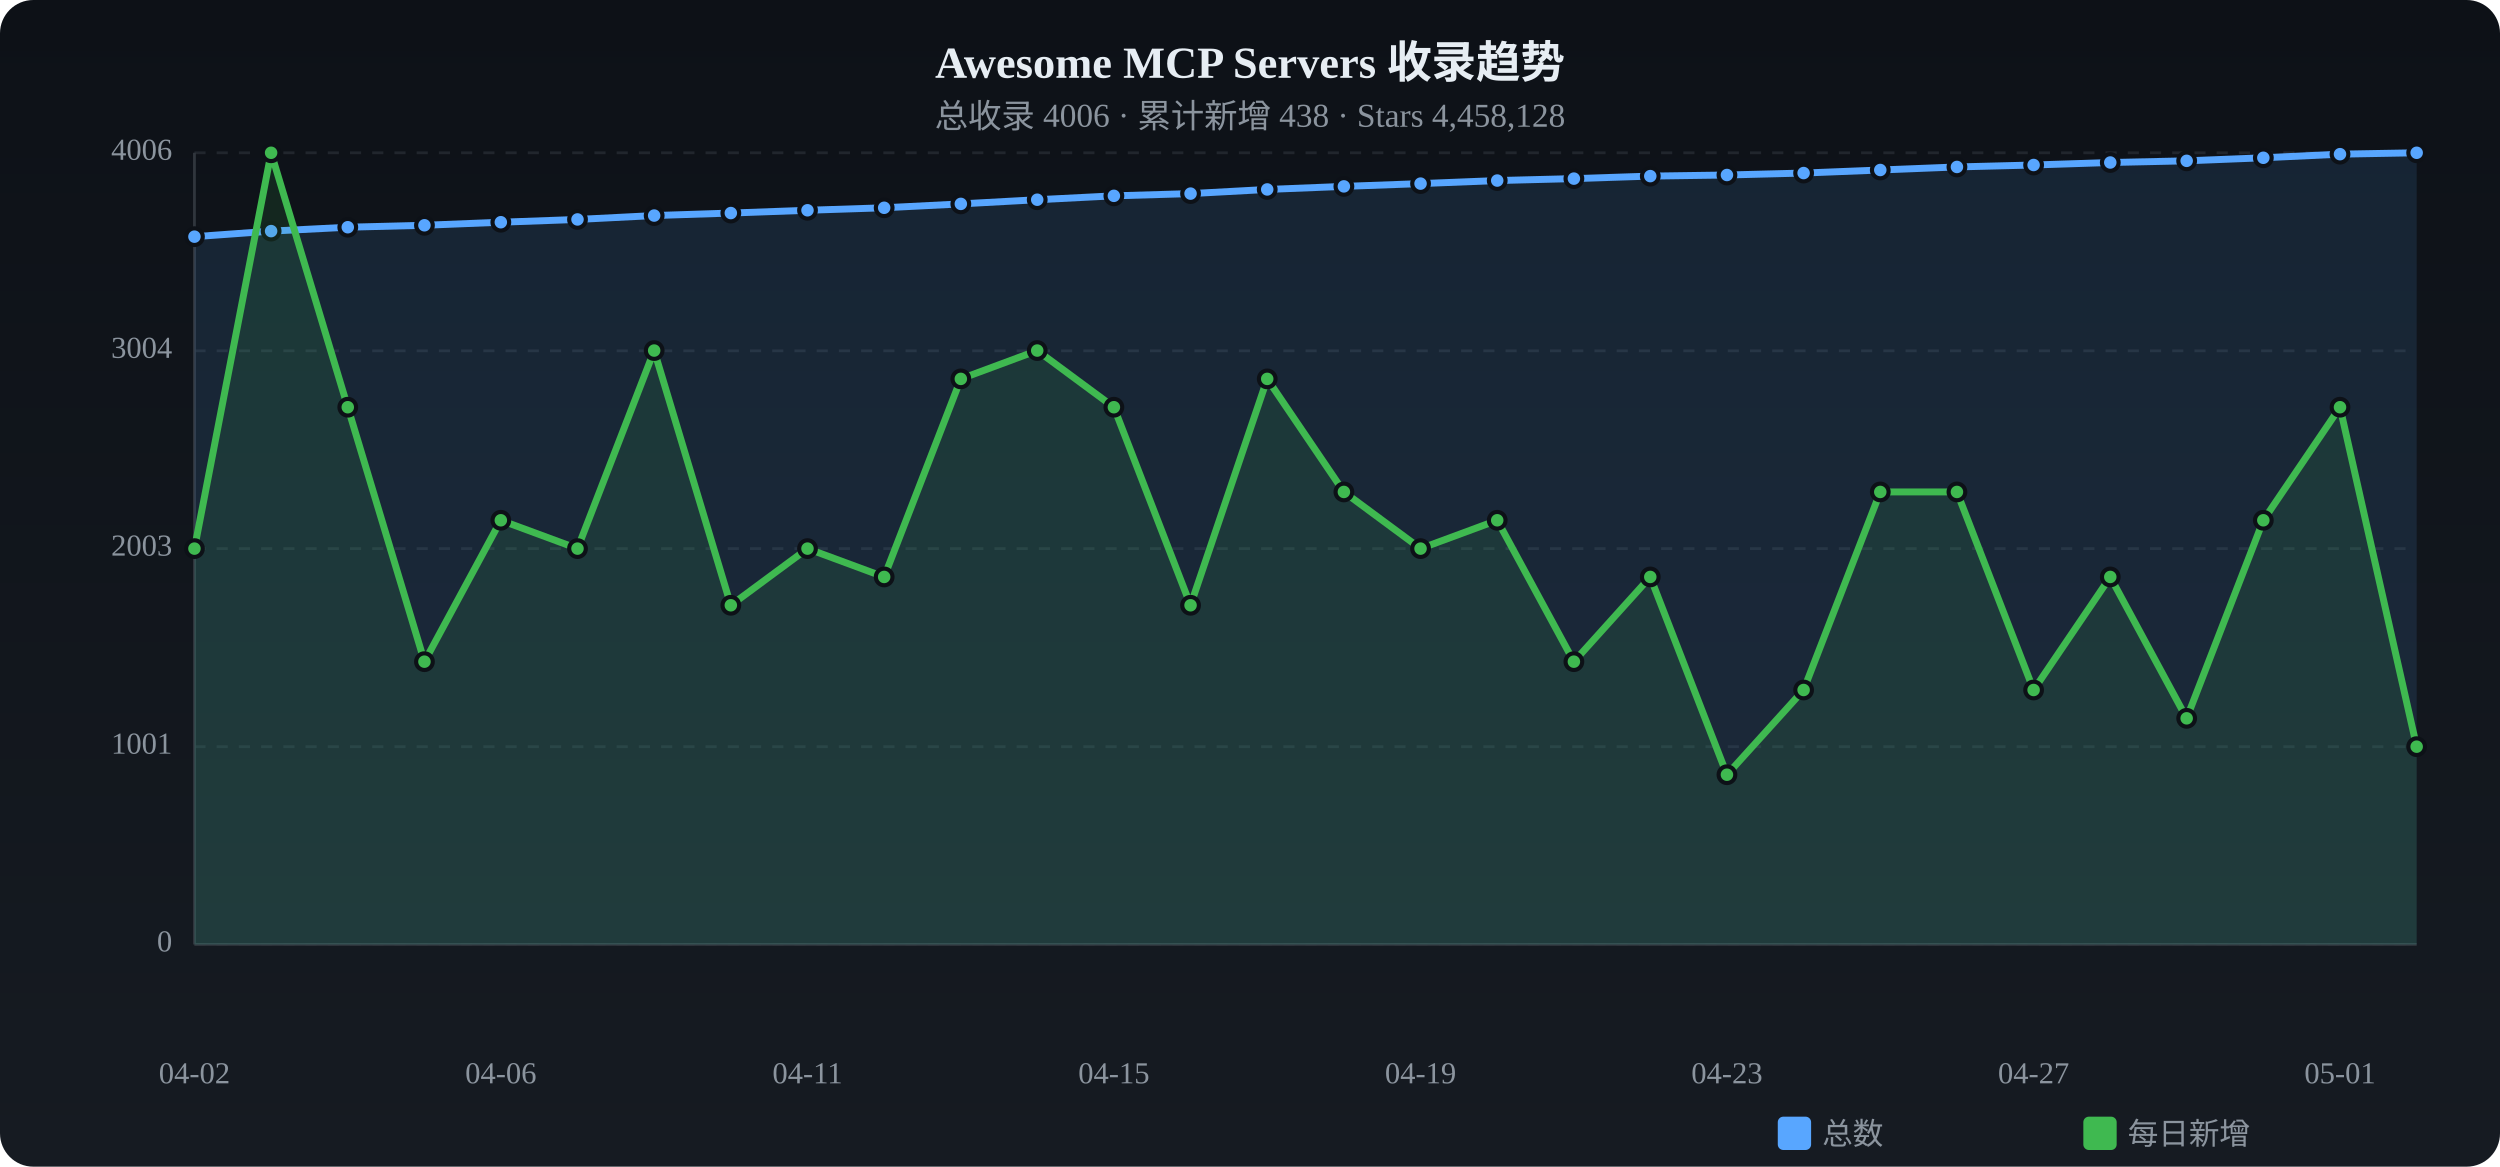
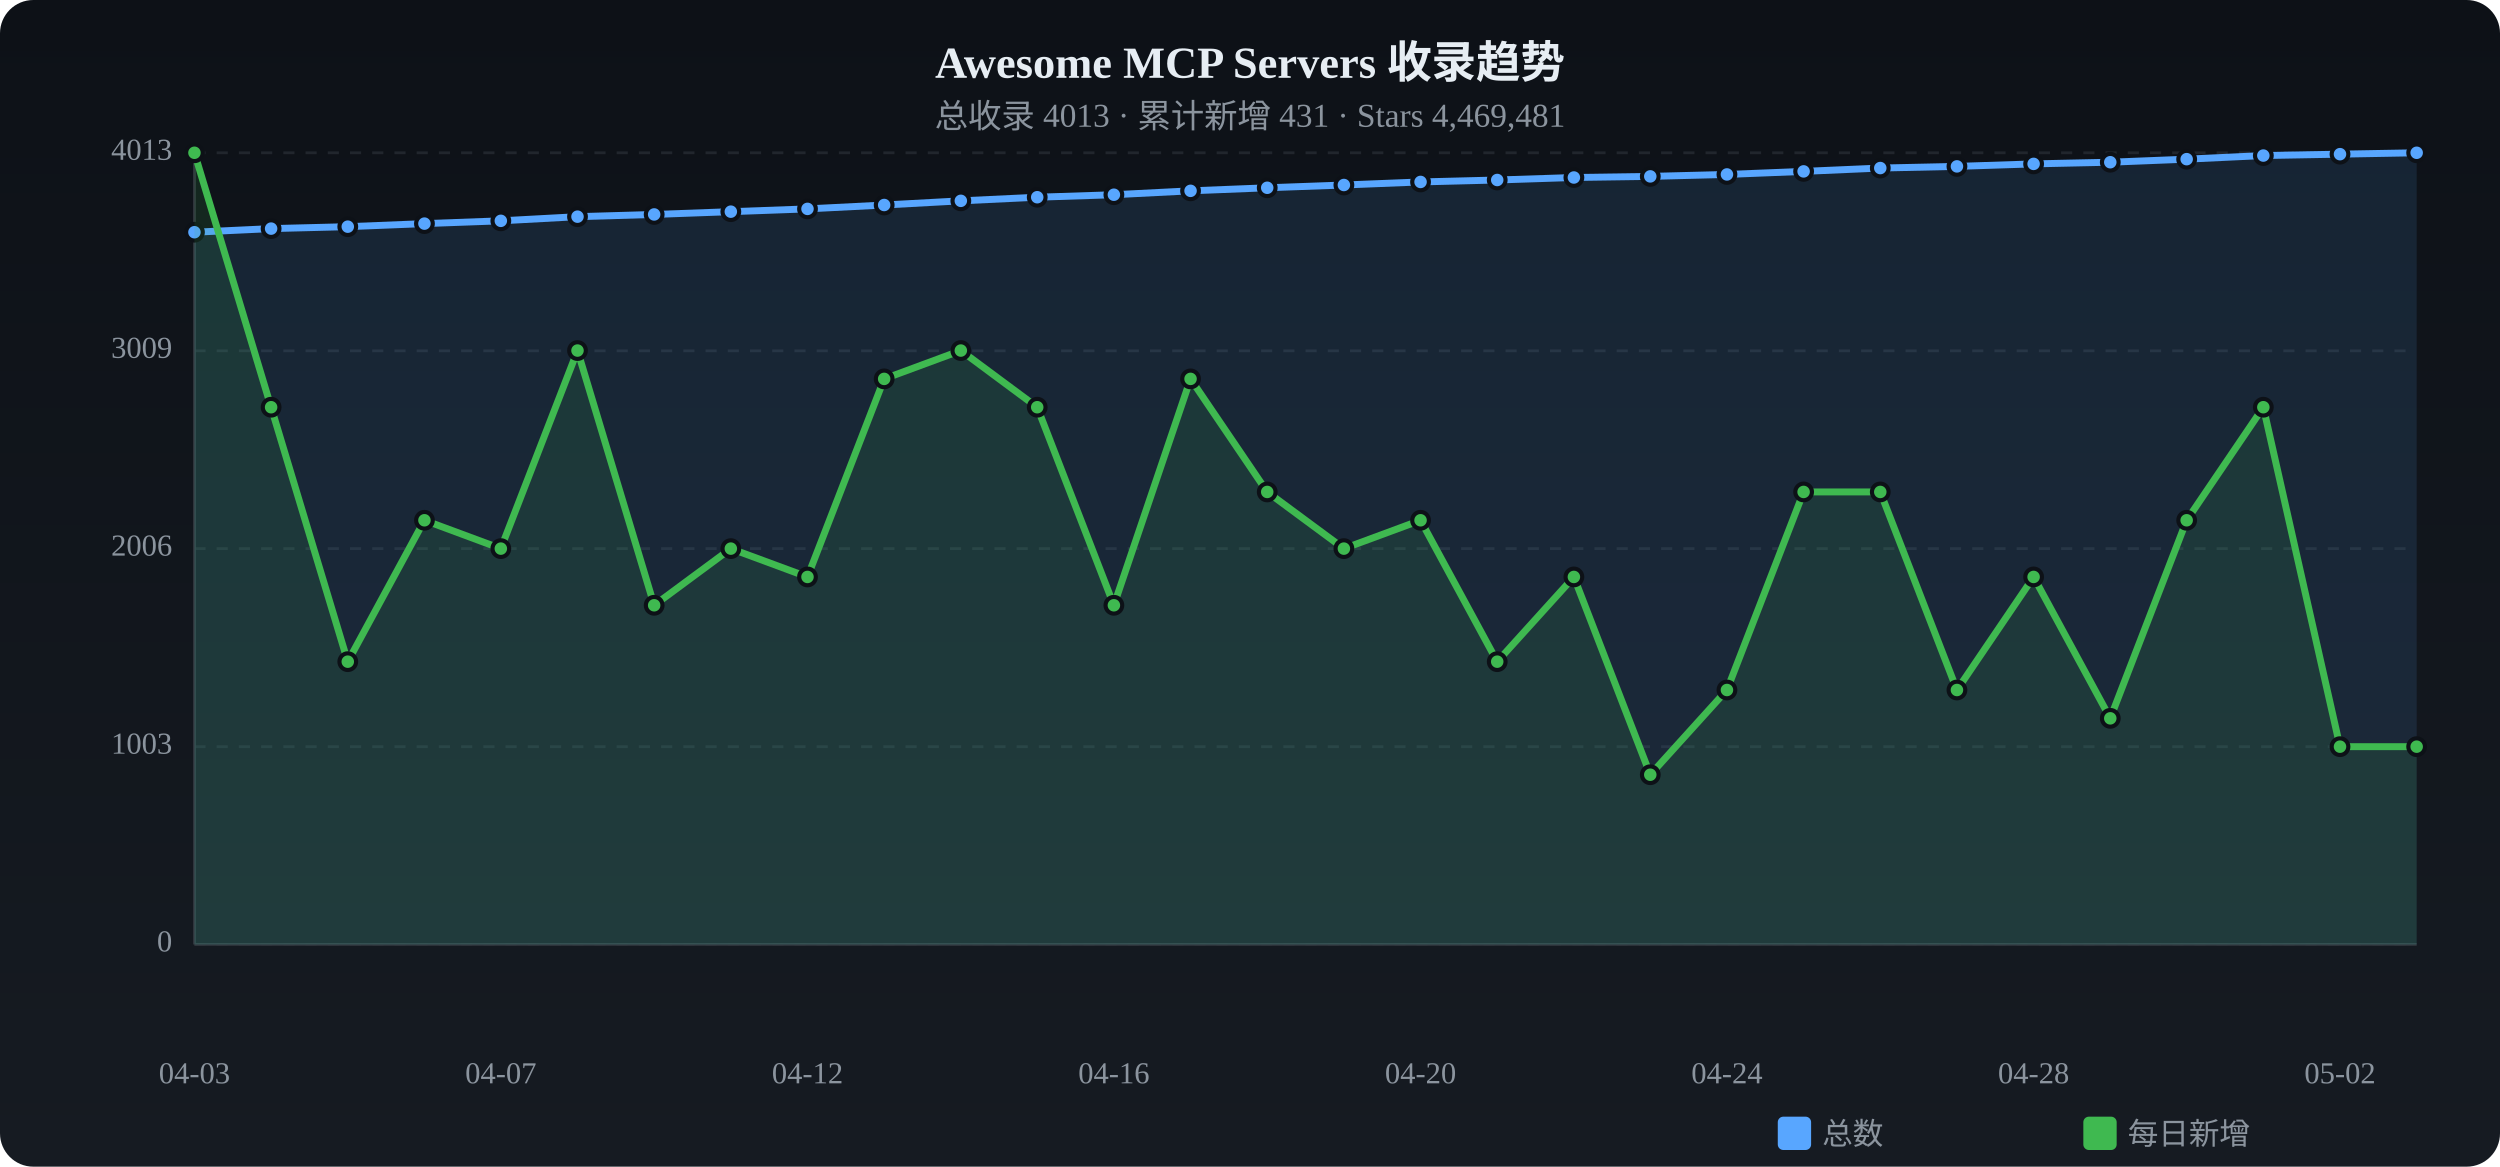
<svg xmlns="http://www.w3.org/2000/svg" viewBox="0 0 900 420" width="900" height="420">
  <defs>
    <linearGradient id="tbg" x1="0%" y1="0%" x2="0%" y2="100%">
      <stop offset="0%" stop-color="#0d1117" />
      <stop offset="100%" stop-color="#161b22" />
    </linearGradient>
  </defs>
  <rect width="900" height="420" rx="12" fill="url(#tbg)" />
  <text x="450.0" y="28" text-anchor="middle" fill="#e6edf3" font-size="16" font-weight="bold">Awesome MCP Servers 收录趋势</text>
-   <text x="450.0" y="46" text-anchor="middle" fill="#8b949e" font-size="12">总收录 4006 · 累计新增 438 · Stars 4,458,128</text>
+   <text x="450.0" y="46" text-anchor="middle" fill="#8b949e" font-size="12">总收录 4013 · 累计新增 431 · Stars 4,469,481</text>
  <text x="62" y="340.0" text-anchor="end" fill="#8b949e" font-size="11" dominant-baseline="middle">0</text>
  <line x1="70" y1="340.0" x2="870" y2="340.0" stroke="#21262d" stroke-dasharray="4 4" />
-   <text x="62" y="268.8" text-anchor="end" fill="#8b949e" font-size="11" dominant-baseline="middle">1001</text>
+   <text x="62" y="268.8" text-anchor="end" fill="#8b949e" font-size="11" dominant-baseline="middle">1003</text>
  <line x1="70" y1="268.8" x2="870" y2="268.8" stroke="#21262d" stroke-dasharray="4 4" />
-   <text x="62" y="197.5" text-anchor="end" fill="#8b949e" font-size="11" dominant-baseline="middle">2003</text>
+   <text x="62" y="197.5" text-anchor="end" fill="#8b949e" font-size="11" dominant-baseline="middle">2006</text>
  <line x1="70" y1="197.5" x2="870" y2="197.5" stroke="#21262d" stroke-dasharray="4 4" />
-   <text x="62" y="126.3" text-anchor="end" fill="#8b949e" font-size="11" dominant-baseline="middle">3004</text>
+   <text x="62" y="126.3" text-anchor="end" fill="#8b949e" font-size="11" dominant-baseline="middle">3009</text>
  <line x1="70" y1="126.3" x2="870" y2="126.3" stroke="#21262d" stroke-dasharray="4 4" />
-   <text x="62" y="55.0" text-anchor="end" fill="#8b949e" font-size="11" dominant-baseline="middle">4006</text>
+   <text x="62" y="55.0" text-anchor="end" fill="#8b949e" font-size="11" dominant-baseline="middle">4013</text>
  <line x1="70" y1="55.0" x2="870" y2="55.0" stroke="#21262d" stroke-dasharray="4 4" />
  <line x1="70" y1="55" x2="70" y2="340" stroke="#30363d" />
  <line x1="70" y1="340" x2="870" y2="340" stroke="#30363d" />
-   <path d="M70.0,85.2 L97.6,83.2 L125.2,81.8 L152.8,81.1 L180.3,80.0 L207.9,79.0 L235.5,77.6 L263.1,76.7 L290.7,75.7 L318.3,74.8 L345.9,73.4 L373.4,71.9 L401.0,70.5 L428.6,69.7 L456.2,68.2 L483.8,67.1 L511.4,66.1 L539.0,65.0 L566.6,64.3 L594.1,63.4 L621.7,63.0 L649.3,62.3 L676.9,61.2 L704.5,60.1 L732.1,59.4 L759.7,58.5 L787.2,57.9 L814.8,56.8 L842.4,55.5 L870.0,55.0 L870.0,340 L70.0,340 Z" fill="#58a6ff" opacity="0.12" />
-   <polyline points="70.0,85.2 97.6,83.2 125.2,81.8 152.8,81.1 180.3,80.0 207.9,79.0 235.5,77.6 263.1,76.7 290.7,75.7 318.3,74.8 345.9,73.4 373.4,71.9 401.0,70.5 428.6,69.7 456.2,68.2 483.8,67.1 511.4,66.1 539.0,65.0 566.6,64.3 594.1,63.4 621.7,63.0 649.3,62.3 676.9,61.2 704.5,60.1 732.1,59.4 759.7,58.5 787.2,57.9 814.8,56.8 842.4,55.5 870.0,55.0" fill="none" stroke="#58a6ff" stroke-width="2.5" stroke-linecap="round" stroke-linejoin="round" />
-   <circle cx="70.0" cy="85.2" r="3" fill="#58a6ff" stroke="#0d1117" stroke-width="1.5" />
-   <circle cx="97.6" cy="83.2" r="3" fill="#58a6ff" stroke="#0d1117" stroke-width="1.5" />
-   <circle cx="125.2" cy="81.8" r="3" fill="#58a6ff" stroke="#0d1117" stroke-width="1.5" />
-   <circle cx="152.8" cy="81.1" r="3" fill="#58a6ff" stroke="#0d1117" stroke-width="1.5" />
-   <circle cx="180.3" cy="80.0" r="3" fill="#58a6ff" stroke="#0d1117" stroke-width="1.5" />
-   <circle cx="207.9" cy="79.0" r="3" fill="#58a6ff" stroke="#0d1117" stroke-width="1.5" />
-   <circle cx="235.5" cy="77.6" r="3" fill="#58a6ff" stroke="#0d1117" stroke-width="1.5" />
-   <circle cx="263.1" cy="76.7" r="3" fill="#58a6ff" stroke="#0d1117" stroke-width="1.5" />
-   <circle cx="290.7" cy="75.7" r="3" fill="#58a6ff" stroke="#0d1117" stroke-width="1.5" />
-   <circle cx="318.3" cy="74.8" r="3" fill="#58a6ff" stroke="#0d1117" stroke-width="1.5" />
-   <circle cx="345.9" cy="73.4" r="3" fill="#58a6ff" stroke="#0d1117" stroke-width="1.5" />
-   <circle cx="373.4" cy="71.9" r="3" fill="#58a6ff" stroke="#0d1117" stroke-width="1.5" />
-   <circle cx="401.0" cy="70.5" r="3" fill="#58a6ff" stroke="#0d1117" stroke-width="1.5" />
-   <circle cx="428.6" cy="69.7" r="3" fill="#58a6ff" stroke="#0d1117" stroke-width="1.5" />
-   <circle cx="456.2" cy="68.2" r="3" fill="#58a6ff" stroke="#0d1117" stroke-width="1.5" />
-   <circle cx="483.8" cy="67.1" r="3" fill="#58a6ff" stroke="#0d1117" stroke-width="1.5" />
-   <circle cx="511.4" cy="66.1" r="3" fill="#58a6ff" stroke="#0d1117" stroke-width="1.5" />
-   <circle cx="539.0" cy="65.0" r="3" fill="#58a6ff" stroke="#0d1117" stroke-width="1.5" />
-   <circle cx="566.6" cy="64.3" r="3" fill="#58a6ff" stroke="#0d1117" stroke-width="1.5" />
-   <circle cx="594.1" cy="63.4" r="3" fill="#58a6ff" stroke="#0d1117" stroke-width="1.5" />
-   <circle cx="621.7" cy="63.0" r="3" fill="#58a6ff" stroke="#0d1117" stroke-width="1.5" />
-   <circle cx="649.3" cy="62.3" r="3" fill="#58a6ff" stroke="#0d1117" stroke-width="1.5" />
-   <circle cx="676.9" cy="61.2" r="3" fill="#58a6ff" stroke="#0d1117" stroke-width="1.5" />
-   <circle cx="704.5" cy="60.1" r="3" fill="#58a6ff" stroke="#0d1117" stroke-width="1.5" />
-   <circle cx="732.1" cy="59.4" r="3" fill="#58a6ff" stroke="#0d1117" stroke-width="1.5" />
-   <circle cx="759.7" cy="58.5" r="3" fill="#58a6ff" stroke="#0d1117" stroke-width="1.5" />
-   <circle cx="787.2" cy="57.9" r="3" fill="#58a6ff" stroke="#0d1117" stroke-width="1.5" />
-   <circle cx="814.8" cy="56.8" r="3" fill="#58a6ff" stroke="#0d1117" stroke-width="1.5" />
+   <path d="M70.0,83.6 L97.6,82.3 L125.2,81.6 L152.8,80.5 L180.3,79.5 L207.9,78.0 L235.5,77.2 L263.1,76.2 L290.7,75.2 L318.3,73.8 L345.9,72.3 L373.4,71.0 L401.0,70.1 L428.6,68.7 L456.2,67.6 L483.8,66.6 L511.4,65.5 L539.0,64.8 L566.6,63.9 L594.1,63.5 L621.7,62.8 L649.3,61.7 L676.9,60.5 L704.5,59.9 L732.1,59.0 L759.7,58.4 L787.2,57.3 L814.8,56.0 L842.4,55.5 L870.0,55.0 L870.0,340 L70.0,340 Z" fill="#58a6ff" opacity="0.12" />
+   <polyline points="70.0,83.6 97.6,82.3 125.2,81.6 152.8,80.5 180.3,79.5 207.9,78.0 235.5,77.2 263.1,76.2 290.7,75.2 318.3,73.8 345.9,72.3 373.4,71.0 401.0,70.1 428.6,68.7 456.2,67.6 483.8,66.6 511.4,65.5 539.0,64.8 566.6,63.9 594.1,63.5 621.7,62.8 649.3,61.7 676.9,60.5 704.5,59.9 732.1,59.0 759.7,58.4 787.2,57.3 814.8,56.0 842.4,55.5 870.0,55.0" fill="none" stroke="#58a6ff" stroke-width="2.5" stroke-linecap="round" stroke-linejoin="round" />
+   <circle cx="70.0" cy="83.6" r="3" fill="#58a6ff" stroke="#0d1117" stroke-width="1.5" />
+   <circle cx="97.6" cy="82.3" r="3" fill="#58a6ff" stroke="#0d1117" stroke-width="1.5" />
+   <circle cx="125.2" cy="81.6" r="3" fill="#58a6ff" stroke="#0d1117" stroke-width="1.5" />
+   <circle cx="152.8" cy="80.5" r="3" fill="#58a6ff" stroke="#0d1117" stroke-width="1.5" />
+   <circle cx="180.3" cy="79.5" r="3" fill="#58a6ff" stroke="#0d1117" stroke-width="1.5" />
+   <circle cx="207.9" cy="78.0" r="3" fill="#58a6ff" stroke="#0d1117" stroke-width="1.5" />
+   <circle cx="235.5" cy="77.2" r="3" fill="#58a6ff" stroke="#0d1117" stroke-width="1.5" />
+   <circle cx="263.1" cy="76.2" r="3" fill="#58a6ff" stroke="#0d1117" stroke-width="1.5" />
+   <circle cx="290.7" cy="75.2" r="3" fill="#58a6ff" stroke="#0d1117" stroke-width="1.5" />
+   <circle cx="318.3" cy="73.8" r="3" fill="#58a6ff" stroke="#0d1117" stroke-width="1.5" />
+   <circle cx="345.9" cy="72.3" r="3" fill="#58a6ff" stroke="#0d1117" stroke-width="1.5" />
+   <circle cx="373.4" cy="71.0" r="3" fill="#58a6ff" stroke="#0d1117" stroke-width="1.5" />
+   <circle cx="401.0" cy="70.1" r="3" fill="#58a6ff" stroke="#0d1117" stroke-width="1.5" />
+   <circle cx="428.6" cy="68.7" r="3" fill="#58a6ff" stroke="#0d1117" stroke-width="1.5" />
+   <circle cx="456.2" cy="67.6" r="3" fill="#58a6ff" stroke="#0d1117" stroke-width="1.5" />
+   <circle cx="483.8" cy="66.6" r="3" fill="#58a6ff" stroke="#0d1117" stroke-width="1.5" />
+   <circle cx="511.4" cy="65.5" r="3" fill="#58a6ff" stroke="#0d1117" stroke-width="1.5" />
+   <circle cx="539.0" cy="64.8" r="3" fill="#58a6ff" stroke="#0d1117" stroke-width="1.5" />
+   <circle cx="566.6" cy="63.9" r="3" fill="#58a6ff" stroke="#0d1117" stroke-width="1.5" />
+   <circle cx="594.1" cy="63.5" r="3" fill="#58a6ff" stroke="#0d1117" stroke-width="1.5" />
+   <circle cx="621.7" cy="62.8" r="3" fill="#58a6ff" stroke="#0d1117" stroke-width="1.5" />
+   <circle cx="649.3" cy="61.7" r="3" fill="#58a6ff" stroke="#0d1117" stroke-width="1.5" />
+   <circle cx="676.9" cy="60.5" r="3" fill="#58a6ff" stroke="#0d1117" stroke-width="1.5" />
+   <circle cx="704.5" cy="59.9" r="3" fill="#58a6ff" stroke="#0d1117" stroke-width="1.5" />
+   <circle cx="732.1" cy="59.0" r="3" fill="#58a6ff" stroke="#0d1117" stroke-width="1.5" />
+   <circle cx="759.7" cy="58.4" r="3" fill="#58a6ff" stroke="#0d1117" stroke-width="1.5" />
+   <circle cx="787.2" cy="57.3" r="3" fill="#58a6ff" stroke="#0d1117" stroke-width="1.5" />
+   <circle cx="814.8" cy="56.0" r="3" fill="#58a6ff" stroke="#0d1117" stroke-width="1.5" />
  <circle cx="842.4" cy="55.5" r="3" fill="#58a6ff" stroke="#0d1117" stroke-width="1.5" />
  <circle cx="870.0" cy="55.0" r="3" fill="#58a6ff" stroke="#0d1117" stroke-width="1.5" />
-   <path d="M70.0,197.5 L97.6,55.0 L125.2,146.6 L152.8,238.2 L180.3,187.3 L207.9,197.5 L235.5,126.2 L263.1,217.9 L290.7,197.5 L318.3,207.7 L345.9,136.4 L373.4,126.2 L401.0,146.6 L428.6,217.9 L456.2,136.4 L483.8,177.1 L511.4,197.5 L539.0,187.3 L566.6,238.2 L594.1,207.7 L621.7,278.9 L649.3,248.4 L676.9,177.1 L704.5,177.1 L732.1,248.4 L759.7,207.7 L787.2,258.6 L814.8,187.3 L842.4,146.6 L870.0,268.8 L870.0,340 L70.0,340 Z" fill="#3fb950" opacity="0.12" />
-   <polyline points="70.0,197.5 97.6,55.0 125.2,146.6 152.8,238.2 180.3,187.3 207.9,197.5 235.5,126.2 263.1,217.9 290.7,197.5 318.3,207.7 345.9,136.4 373.4,126.2 401.0,146.6 428.6,217.9 456.2,136.4 483.8,177.1 511.4,197.5 539.0,187.3 566.6,238.2 594.1,207.7 621.7,278.9 649.3,248.4 676.9,177.1 704.5,177.1 732.1,248.4 759.7,207.7 787.2,258.6 814.8,187.3 842.4,146.6 870.0,268.8" fill="none" stroke="#3fb950" stroke-width="2.5" stroke-linecap="round" stroke-linejoin="round" />
-   <circle cx="70.0" cy="197.5" r="3" fill="#3fb950" stroke="#0d1117" stroke-width="1.5" />
-   <circle cx="97.6" cy="55.0" r="3" fill="#3fb950" stroke="#0d1117" stroke-width="1.5" />
-   <circle cx="125.2" cy="146.6" r="3" fill="#3fb950" stroke="#0d1117" stroke-width="1.5" />
-   <circle cx="152.8" cy="238.2" r="3" fill="#3fb950" stroke="#0d1117" stroke-width="1.5" />
-   <circle cx="180.3" cy="187.3" r="3" fill="#3fb950" stroke="#0d1117" stroke-width="1.5" />
-   <circle cx="207.9" cy="197.5" r="3" fill="#3fb950" stroke="#0d1117" stroke-width="1.5" />
-   <circle cx="235.5" cy="126.2" r="3" fill="#3fb950" stroke="#0d1117" stroke-width="1.5" />
-   <circle cx="263.1" cy="217.9" r="3" fill="#3fb950" stroke="#0d1117" stroke-width="1.5" />
-   <circle cx="290.7" cy="197.5" r="3" fill="#3fb950" stroke="#0d1117" stroke-width="1.5" />
-   <circle cx="318.3" cy="207.7" r="3" fill="#3fb950" stroke="#0d1117" stroke-width="1.5" />
-   <circle cx="345.9" cy="136.4" r="3" fill="#3fb950" stroke="#0d1117" stroke-width="1.5" />
-   <circle cx="373.4" cy="126.2" r="3" fill="#3fb950" stroke="#0d1117" stroke-width="1.5" />
-   <circle cx="401.0" cy="146.6" r="3" fill="#3fb950" stroke="#0d1117" stroke-width="1.5" />
-   <circle cx="428.6" cy="217.9" r="3" fill="#3fb950" stroke="#0d1117" stroke-width="1.5" />
-   <circle cx="456.2" cy="136.4" r="3" fill="#3fb950" stroke="#0d1117" stroke-width="1.5" />
-   <circle cx="483.8" cy="177.1" r="3" fill="#3fb950" stroke="#0d1117" stroke-width="1.5" />
-   <circle cx="511.4" cy="197.5" r="3" fill="#3fb950" stroke="#0d1117" stroke-width="1.5" />
-   <circle cx="539.0" cy="187.3" r="3" fill="#3fb950" stroke="#0d1117" stroke-width="1.5" />
-   <circle cx="566.6" cy="238.2" r="3" fill="#3fb950" stroke="#0d1117" stroke-width="1.5" />
-   <circle cx="594.1" cy="207.7" r="3" fill="#3fb950" stroke="#0d1117" stroke-width="1.5" />
-   <circle cx="621.7" cy="278.9" r="3" fill="#3fb950" stroke="#0d1117" stroke-width="1.5" />
-   <circle cx="649.3" cy="248.4" r="3" fill="#3fb950" stroke="#0d1117" stroke-width="1.5" />
+   <path d="M70.0,55.0 L97.6,146.6 L125.2,238.2 L152.8,187.3 L180.3,197.5 L207.9,126.2 L235.5,217.9 L263.1,197.5 L290.7,207.7 L318.3,136.4 L345.9,126.2 L373.4,146.6 L401.0,217.9 L428.6,136.4 L456.2,177.1 L483.8,197.5 L511.4,187.3 L539.0,238.2 L566.6,207.7 L594.1,278.9 L621.7,248.4 L649.3,177.1 L676.9,177.1 L704.5,248.4 L732.1,207.7 L759.7,258.6 L787.2,187.3 L814.8,146.6 L842.4,268.8 L870.0,268.8 L870.0,340 L70.0,340 Z" fill="#3fb950" opacity="0.12" />
+   <polyline points="70.0,55.0 97.6,146.6 125.2,238.2 152.8,187.3 180.3,197.5 207.9,126.2 235.5,217.9 263.1,197.5 290.7,207.7 318.3,136.4 345.9,126.2 373.4,146.6 401.0,217.9 428.6,136.4 456.2,177.1 483.8,197.5 511.4,187.3 539.0,238.2 566.6,207.7 594.1,278.9 621.7,248.4 649.3,177.1 676.9,177.1 704.5,248.4 732.1,207.7 759.7,258.6 787.2,187.3 814.8,146.6 842.4,268.8 870.0,268.8" fill="none" stroke="#3fb950" stroke-width="2.5" stroke-linecap="round" stroke-linejoin="round" />
+   <circle cx="70.0" cy="55.0" r="3" fill="#3fb950" stroke="#0d1117" stroke-width="1.5" />
+   <circle cx="97.6" cy="146.6" r="3" fill="#3fb950" stroke="#0d1117" stroke-width="1.5" />
+   <circle cx="125.2" cy="238.2" r="3" fill="#3fb950" stroke="#0d1117" stroke-width="1.5" />
+   <circle cx="152.8" cy="187.3" r="3" fill="#3fb950" stroke="#0d1117" stroke-width="1.5" />
+   <circle cx="180.3" cy="197.5" r="3" fill="#3fb950" stroke="#0d1117" stroke-width="1.5" />
+   <circle cx="207.9" cy="126.2" r="3" fill="#3fb950" stroke="#0d1117" stroke-width="1.5" />
+   <circle cx="235.5" cy="217.9" r="3" fill="#3fb950" stroke="#0d1117" stroke-width="1.5" />
+   <circle cx="263.1" cy="197.5" r="3" fill="#3fb950" stroke="#0d1117" stroke-width="1.5" />
+   <circle cx="290.7" cy="207.7" r="3" fill="#3fb950" stroke="#0d1117" stroke-width="1.5" />
+   <circle cx="318.3" cy="136.4" r="3" fill="#3fb950" stroke="#0d1117" stroke-width="1.5" />
+   <circle cx="345.9" cy="126.2" r="3" fill="#3fb950" stroke="#0d1117" stroke-width="1.5" />
+   <circle cx="373.4" cy="146.6" r="3" fill="#3fb950" stroke="#0d1117" stroke-width="1.5" />
+   <circle cx="401.0" cy="217.9" r="3" fill="#3fb950" stroke="#0d1117" stroke-width="1.5" />
+   <circle cx="428.6" cy="136.4" r="3" fill="#3fb950" stroke="#0d1117" stroke-width="1.5" />
+   <circle cx="456.2" cy="177.1" r="3" fill="#3fb950" stroke="#0d1117" stroke-width="1.5" />
+   <circle cx="483.8" cy="197.5" r="3" fill="#3fb950" stroke="#0d1117" stroke-width="1.5" />
+   <circle cx="511.4" cy="187.3" r="3" fill="#3fb950" stroke="#0d1117" stroke-width="1.5" />
+   <circle cx="539.0" cy="238.2" r="3" fill="#3fb950" stroke="#0d1117" stroke-width="1.5" />
+   <circle cx="566.6" cy="207.7" r="3" fill="#3fb950" stroke="#0d1117" stroke-width="1.5" />
+   <circle cx="594.1" cy="278.9" r="3" fill="#3fb950" stroke="#0d1117" stroke-width="1.5" />
+   <circle cx="621.7" cy="248.4" r="3" fill="#3fb950" stroke="#0d1117" stroke-width="1.5" />
+   <circle cx="649.3" cy="177.1" r="3" fill="#3fb950" stroke="#0d1117" stroke-width="1.5" />
  <circle cx="676.9" cy="177.1" r="3" fill="#3fb950" stroke="#0d1117" stroke-width="1.5" />
-   <circle cx="704.5" cy="177.1" r="3" fill="#3fb950" stroke="#0d1117" stroke-width="1.5" />
-   <circle cx="732.1" cy="248.4" r="3" fill="#3fb950" stroke="#0d1117" stroke-width="1.5" />
-   <circle cx="759.7" cy="207.7" r="3" fill="#3fb950" stroke="#0d1117" stroke-width="1.5" />
-   <circle cx="787.2" cy="258.6" r="3" fill="#3fb950" stroke="#0d1117" stroke-width="1.5" />
-   <circle cx="814.8" cy="187.3" r="3" fill="#3fb950" stroke="#0d1117" stroke-width="1.5" />
-   <circle cx="842.4" cy="146.6" r="3" fill="#3fb950" stroke="#0d1117" stroke-width="1.5" />
+   <circle cx="704.5" cy="248.4" r="3" fill="#3fb950" stroke="#0d1117" stroke-width="1.5" />
+   <circle cx="732.1" cy="207.7" r="3" fill="#3fb950" stroke="#0d1117" stroke-width="1.5" />
+   <circle cx="759.7" cy="258.6" r="3" fill="#3fb950" stroke="#0d1117" stroke-width="1.5" />
+   <circle cx="787.2" cy="187.3" r="3" fill="#3fb950" stroke="#0d1117" stroke-width="1.5" />
+   <circle cx="814.8" cy="146.6" r="3" fill="#3fb950" stroke="#0d1117" stroke-width="1.5" />
+   <circle cx="842.4" cy="268.8" r="3" fill="#3fb950" stroke="#0d1117" stroke-width="1.5" />
  <circle cx="870.0" cy="268.8" r="3" fill="#3fb950" stroke="#0d1117" stroke-width="1.5" />
-   <text x="70.0" y="390" text-anchor="middle" fill="#8b949e" font-size="11">04-02</text>
-   <text x="180.3" y="390" text-anchor="middle" fill="#8b949e" font-size="11">04-06</text>
-   <text x="290.7" y="390" text-anchor="middle" fill="#8b949e" font-size="11">04-11</text>
-   <text x="401.0" y="390" text-anchor="middle" fill="#8b949e" font-size="11">04-15</text>
-   <text x="511.4" y="390" text-anchor="middle" fill="#8b949e" font-size="11">04-19</text>
-   <text x="621.7" y="390" text-anchor="middle" fill="#8b949e" font-size="11">04-23</text>
-   <text x="732.1" y="390" text-anchor="middle" fill="#8b949e" font-size="11">04-27</text>
-   <text x="842.4" y="390" text-anchor="middle" fill="#8b949e" font-size="11">05-01</text>
+   <text x="70.0" y="390" text-anchor="middle" fill="#8b949e" font-size="11">04-03</text>
+   <text x="180.3" y="390" text-anchor="middle" fill="#8b949e" font-size="11">04-07</text>
+   <text x="290.7" y="390" text-anchor="middle" fill="#8b949e" font-size="11">04-12</text>
+   <text x="401.0" y="390" text-anchor="middle" fill="#8b949e" font-size="11">04-16</text>
+   <text x="511.4" y="390" text-anchor="middle" fill="#8b949e" font-size="11">04-20</text>
+   <text x="621.7" y="390" text-anchor="middle" fill="#8b949e" font-size="11">04-24</text>
+   <text x="732.1" y="390" text-anchor="middle" fill="#8b949e" font-size="11">04-28</text>
+   <text x="842.4" y="390" text-anchor="middle" fill="#8b949e" font-size="11">05-02</text>
  <rect x="640" y="402" width="12" height="12" rx="2" fill="#58a6ff" />
  <text x="656" y="412" fill="#8b949e" font-size="11">总数</text>
  <rect x="750" y="402" width="12" height="12" rx="2" fill="#3fb950" />
  <text x="766" y="412" fill="#8b949e" font-size="11">每日新增</text>
</svg>
